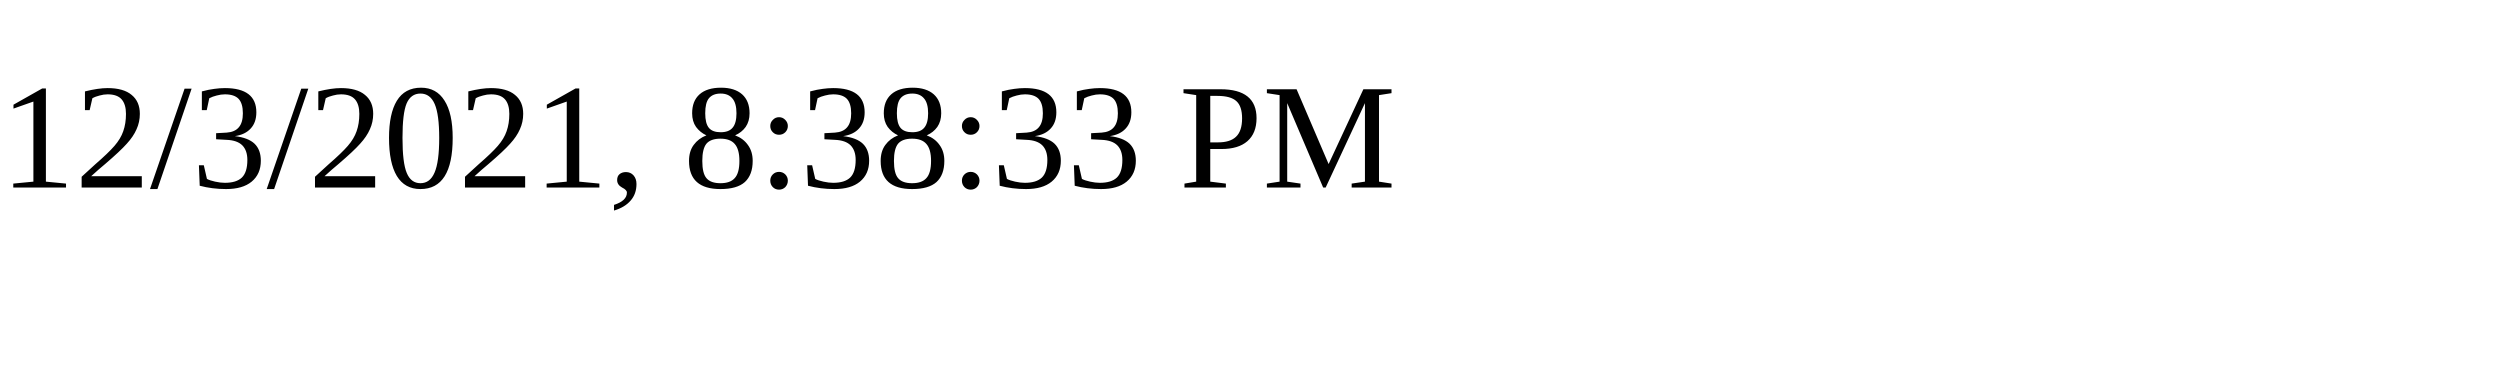
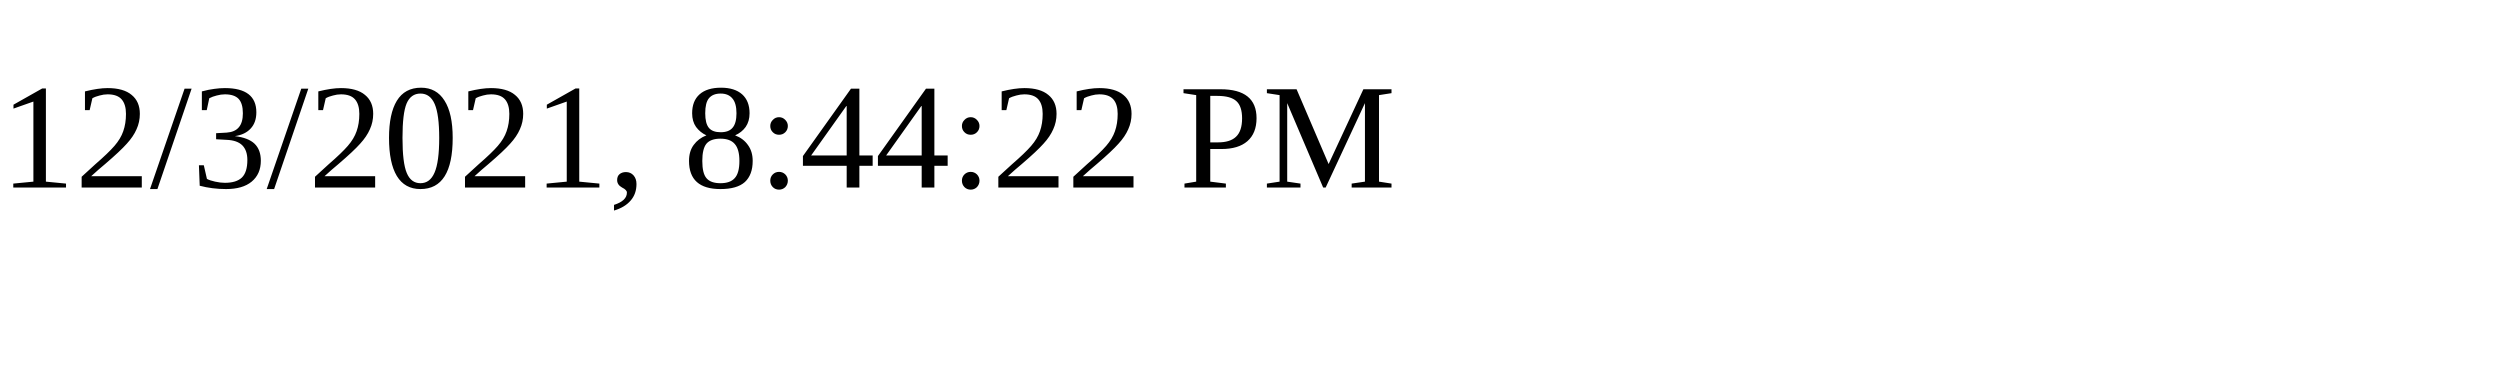
<svg xmlns="http://www.w3.org/2000/svg" height="30" width="200">
-   <text x="0" y="15">12/3/2021, 8:38:33 PM</text>
+   <text x="0" y="15">12/3/2021, 8:44:22 PM</text>
</svg>
